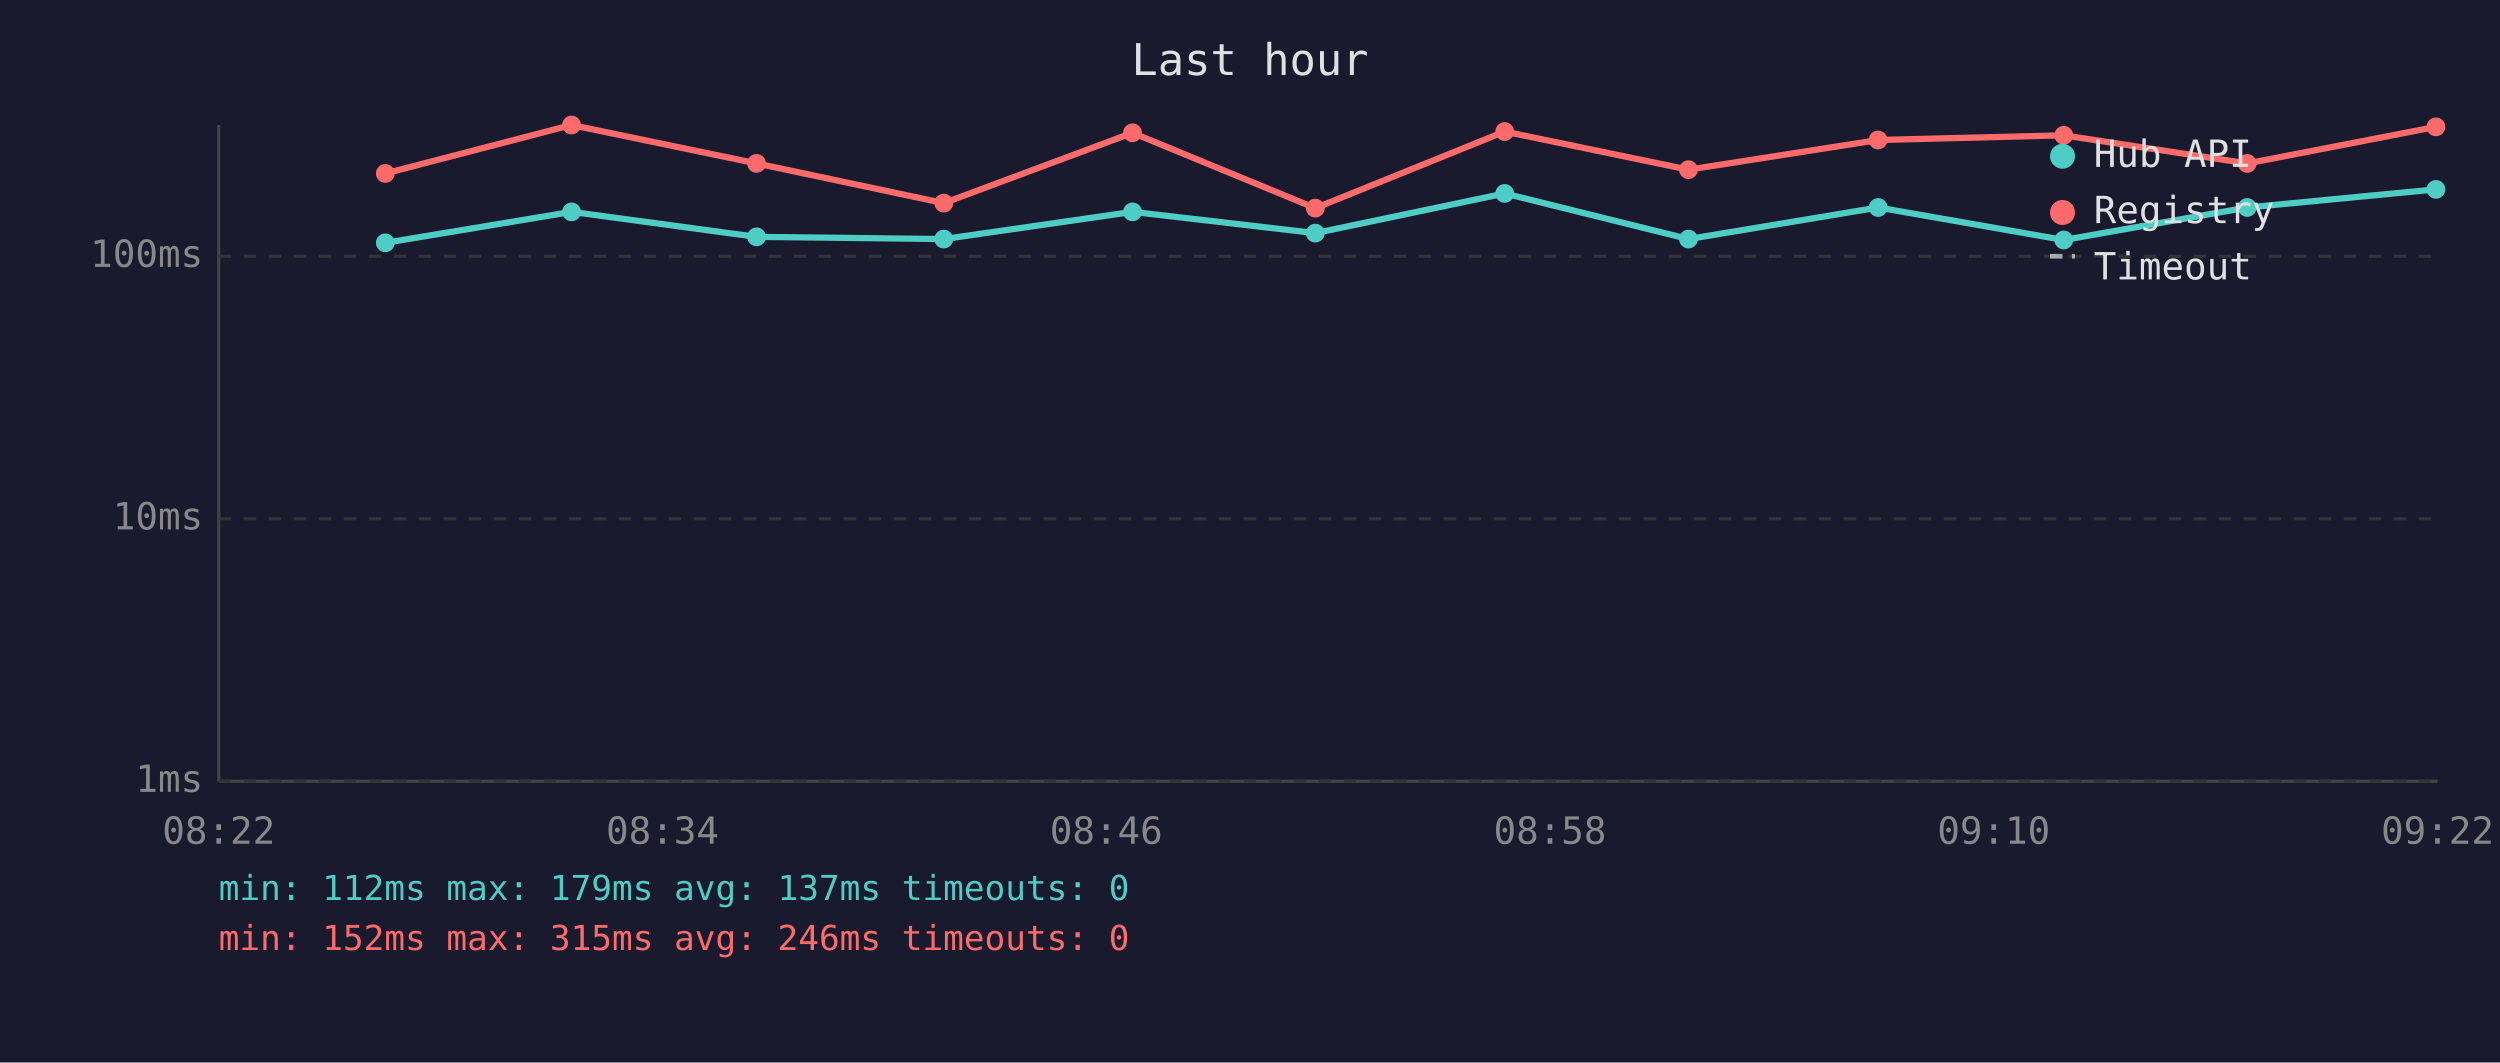
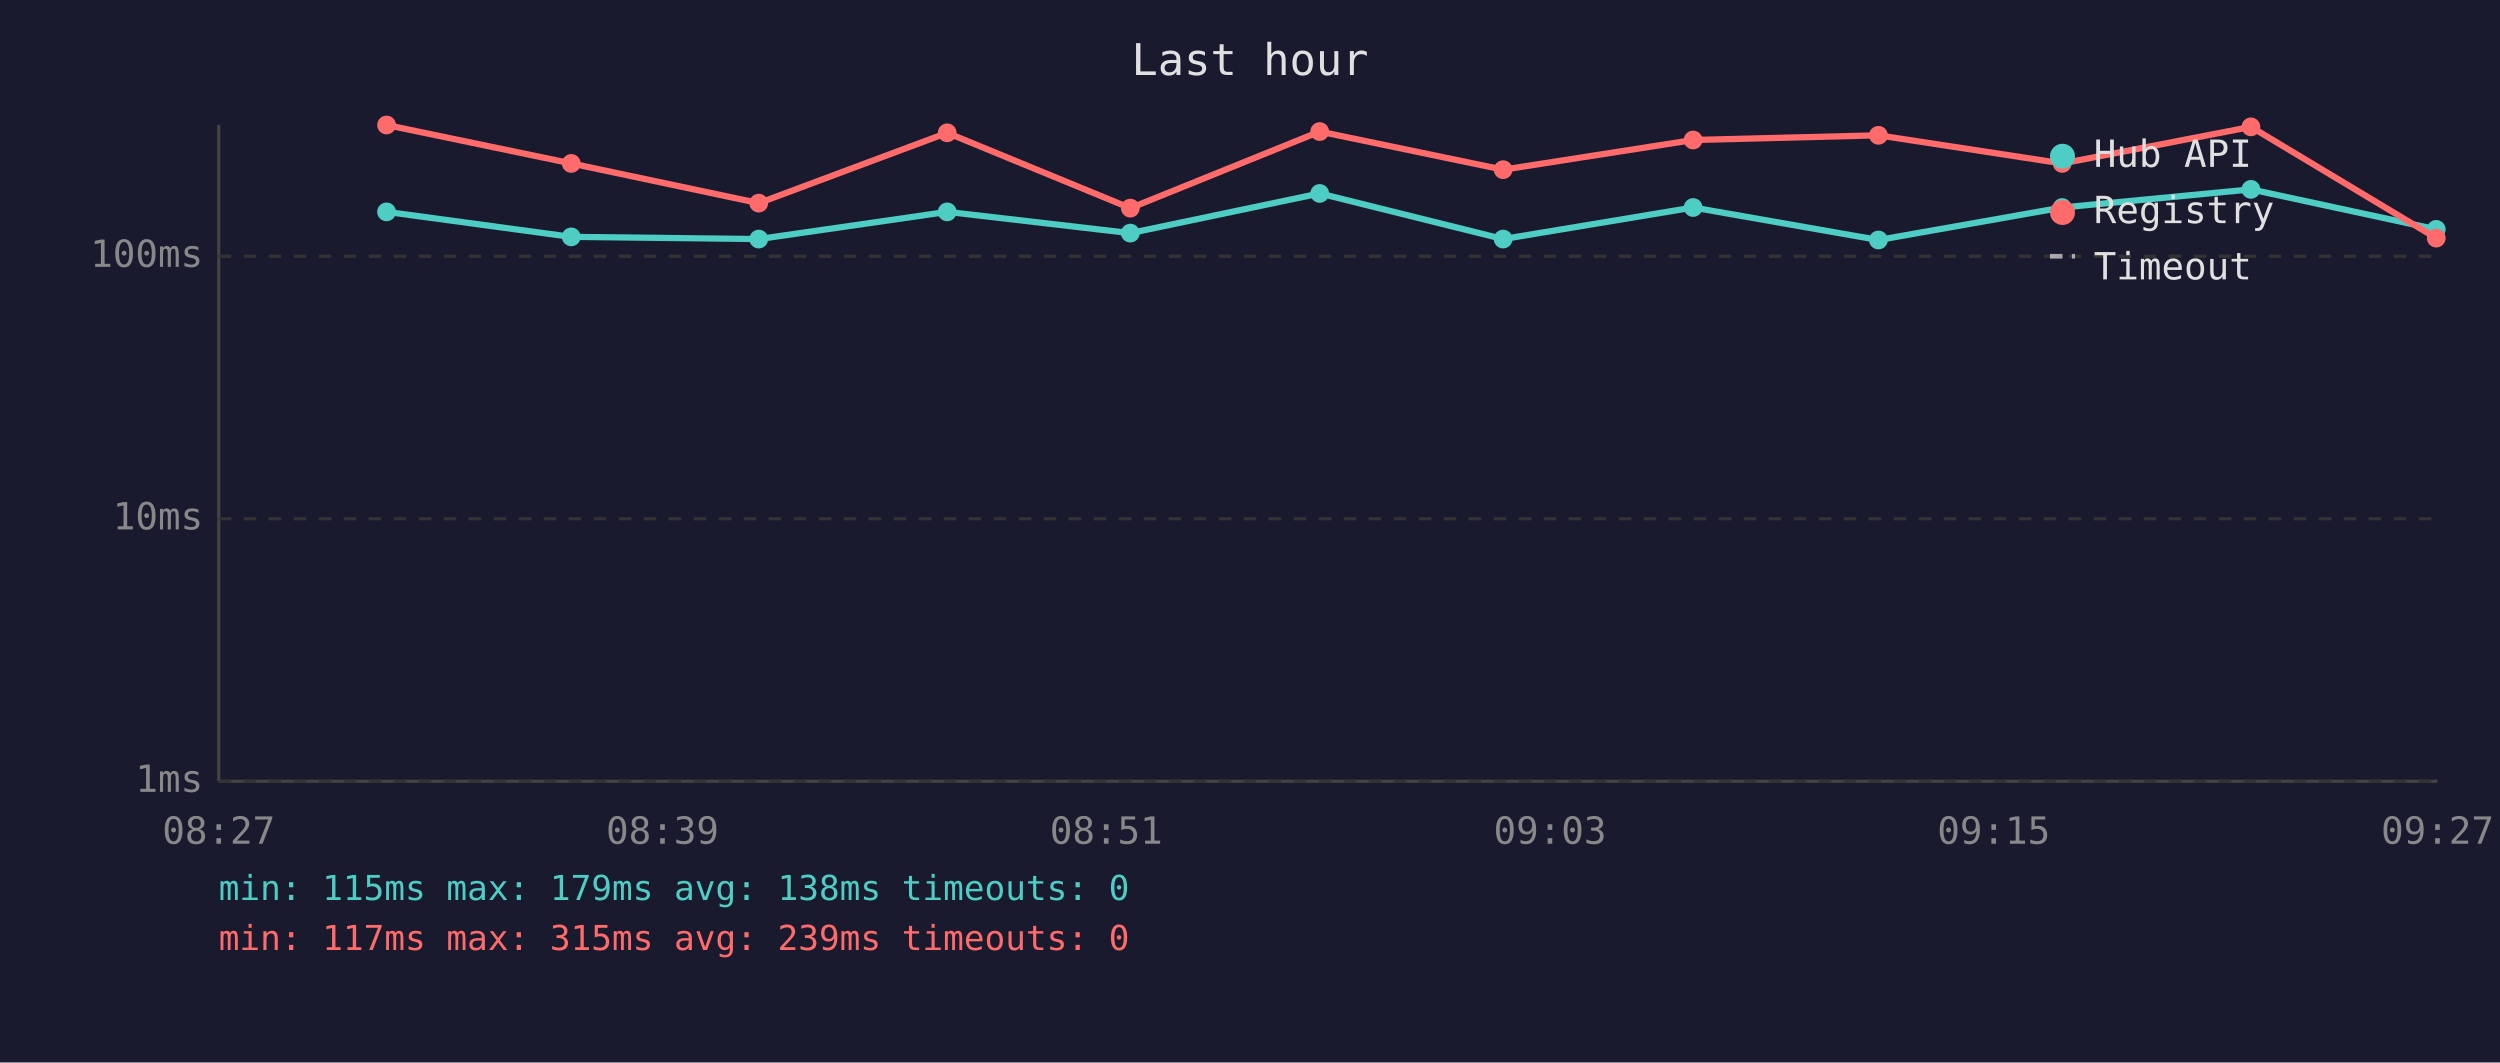
<svg xmlns="http://www.w3.org/2000/svg" viewBox="0 0 800 340" font-family="monospace" font-size="12">
  <rect width="800" height="340" fill="#1a1a2e" />
  <text x="400" y="24" fill="#e0e0e0" font-size="14" text-anchor="middle">Last hour</text>
  <line x1="70" y1="40" x2="70" y2="250" stroke="#444" stroke-width="1" />
  <line x1="70" y1="250" x2="780" y2="250" stroke="#444" stroke-width="1" />
  <line x1="70" y1="250" x2="780" y2="250" stroke="#333" stroke-width="1" stroke-dasharray="4" />
  <text x="65" y="250" fill="#888" text-anchor="end" dominant-baseline="middle">1ms</text>
  <line x1="70" y1="166" x2="780" y2="166" stroke="#333" stroke-width="1" stroke-dasharray="4" />
  <text x="65" y="166" fill="#888" text-anchor="end" dominant-baseline="middle">10ms</text>
  <line x1="70" y1="82" x2="780" y2="82" stroke="#333" stroke-width="1" stroke-dasharray="4" />
  <text x="65" y="82" fill="#888" text-anchor="end" dominant-baseline="middle">100ms</text>
-   <text x="70" y="270" fill="#888" text-anchor="middle">08:22</text>
-   <text x="212" y="270" fill="#888" text-anchor="middle">08:34</text>
-   <text x="354" y="270" fill="#888" text-anchor="middle">08:46</text>
-   <text x="496" y="270" fill="#888" text-anchor="middle">08:58</text>
-   <text x="638" y="270" fill="#888" text-anchor="middle">09:10</text>
-   <text x="780" y="270" fill="#888" text-anchor="middle">09:22</text>
-   <polyline points="123.3,77.7 182.9,67.8 242.1,75.8 302.0,76.5 362.4,67.8 420.9,74.6 481.5,61.9 540.3,76.5 601.0,66.4 660.4,76.8 719.1,66.4 779.5,60.6" fill="none" stroke="#4ecdc4" stroke-width="2" opacity="1" />
-   <circle cx="123.3" cy="77.7" r="3" fill="#4ecdc4" />
-   <circle cx="182.9" cy="67.8" r="3" fill="#4ecdc4" />
-   <circle cx="242.1" cy="75.8" r="3" fill="#4ecdc4" />
-   <circle cx="302.0" cy="76.5" r="3" fill="#4ecdc4" />
-   <circle cx="362.4" cy="67.8" r="3" fill="#4ecdc4" />
-   <circle cx="420.9" cy="74.6" r="3" fill="#4ecdc4" />
-   <circle cx="481.5" cy="61.9" r="3" fill="#4ecdc4" />
-   <circle cx="540.3" cy="76.5" r="3" fill="#4ecdc4" />
-   <circle cx="601.0" cy="66.4" r="3" fill="#4ecdc4" />
-   <circle cx="660.4" cy="76.8" r="3" fill="#4ecdc4" />
-   <circle cx="719.1" cy="66.4" r="3" fill="#4ecdc4" />
-   <circle cx="779.5" cy="60.6" r="3" fill="#4ecdc4" />
-   <polyline points="123.3,55.5 182.9,40.0 242.1,52.3 302.0,65.0 362.4,42.5 420.9,66.6 481.5,42.1 540.3,54.3 601.0,44.8 660.4,43.3 719.1,52.3 779.5,40.6" fill="none" stroke="#ff6b6b" stroke-width="2" opacity="1" />
-   <circle cx="123.3" cy="55.5" r="3" fill="#ff6b6b" />
-   <circle cx="182.9" cy="40.0" r="3" fill="#ff6b6b" />
-   <circle cx="242.1" cy="52.3" r="3" fill="#ff6b6b" />
-   <circle cx="302.0" cy="65.0" r="3" fill="#ff6b6b" />
-   <circle cx="362.4" cy="42.5" r="3" fill="#ff6b6b" />
-   <circle cx="420.9" cy="66.6" r="3" fill="#ff6b6b" />
-   <circle cx="481.5" cy="42.1" r="3" fill="#ff6b6b" />
-   <circle cx="540.3" cy="54.3" r="3" fill="#ff6b6b" />
-   <circle cx="601.0" cy="44.8" r="3" fill="#ff6b6b" />
-   <circle cx="660.4" cy="43.3" r="3" fill="#ff6b6b" />
-   <circle cx="719.1" cy="52.3" r="3" fill="#ff6b6b" />
-   <circle cx="779.5" cy="40.6" r="3" fill="#ff6b6b" />
+   <text x="70" y="270" fill="#888" text-anchor="middle">08:27</text>
+   <text x="212" y="270" fill="#888" text-anchor="middle">08:39</text>
+   <text x="354" y="270" fill="#888" text-anchor="middle">08:51</text>
+   <text x="496" y="270" fill="#888" text-anchor="middle">09:03</text>
+   <text x="638" y="270" fill="#888" text-anchor="middle">09:15</text>
+   <text x="780" y="270" fill="#888" text-anchor="middle">09:27</text>
+   <polyline points="123.7,67.8 182.8,75.8 242.8,76.5 303.1,67.8 361.7,74.6 422.3,61.9 481.0,76.5 541.8,66.4 601.1,76.8 659.9,66.4 720.3,60.6 779.6,73.4" fill="none" stroke="#4ecdc4" stroke-width="2" opacity="1" />
+   <circle cx="123.7" cy="67.8" r="3" fill="#4ecdc4" />
+   <circle cx="182.8" cy="75.8" r="3" fill="#4ecdc4" />
+   <circle cx="242.8" cy="76.5" r="3" fill="#4ecdc4" />
+   <circle cx="303.1" cy="67.8" r="3" fill="#4ecdc4" />
+   <circle cx="361.7" cy="74.6" r="3" fill="#4ecdc4" />
+   <circle cx="422.3" cy="61.9" r="3" fill="#4ecdc4" />
+   <circle cx="481.0" cy="76.5" r="3" fill="#4ecdc4" />
+   <circle cx="541.8" cy="66.4" r="3" fill="#4ecdc4" />
+   <circle cx="601.1" cy="76.8" r="3" fill="#4ecdc4" />
+   <circle cx="659.9" cy="66.4" r="3" fill="#4ecdc4" />
+   <circle cx="720.3" cy="60.6" r="3" fill="#4ecdc4" />
+   <circle cx="779.6" cy="73.4" r="3" fill="#4ecdc4" />
+   <polyline points="123.7,40.0 182.8,52.3 242.8,65.0 303.1,42.5 361.7,66.6 422.3,42.1 481.0,54.3 541.8,44.8 601.1,43.3 659.9,52.3 720.3,40.6 779.6,76.2" fill="none" stroke="#ff6b6b" stroke-width="2" opacity="1" />
+   <circle cx="123.7" cy="40.0" r="3" fill="#ff6b6b" />
+   <circle cx="182.8" cy="52.3" r="3" fill="#ff6b6b" />
+   <circle cx="242.8" cy="65.0" r="3" fill="#ff6b6b" />
+   <circle cx="303.1" cy="42.5" r="3" fill="#ff6b6b" />
+   <circle cx="361.7" cy="66.6" r="3" fill="#ff6b6b" />
+   <circle cx="422.3" cy="42.1" r="3" fill="#ff6b6b" />
+   <circle cx="481.0" cy="54.3" r="3" fill="#ff6b6b" />
+   <circle cx="541.8" cy="44.8" r="3" fill="#ff6b6b" />
+   <circle cx="601.1" cy="43.3" r="3" fill="#ff6b6b" />
+   <circle cx="659.9" cy="52.3" r="3" fill="#ff6b6b" />
+   <circle cx="720.3" cy="40.6" r="3" fill="#ff6b6b" />
+   <circle cx="779.6" cy="76.2" r="3" fill="#ff6b6b" />
  <circle cx="660" cy="50" r="4" fill="#4ecdc4" />
  <text x="670" y="50" fill="#e0e0e0" dominant-baseline="middle">Hub API</text>
  <circle cx="660" cy="68" r="4" fill="#ff6b6b" />
  <text x="670" y="68" fill="#e0e0e0" dominant-baseline="middle">Registry</text>
  <line x1="656" y1="82" x2="664" y2="82" stroke="#e0e0e0" stroke-width="1.5" stroke-dasharray="4,3" opacity="0.7" />
  <text x="670" y="86" fill="#e0e0e0" dominant-baseline="middle">Timeout</text>
-   <text x="70" y="288" fill="#4ecdc4" font-size="11">min: 112ms  max: 179ms  avg: 137ms  timeouts: 0</text>
-   <text x="70" y="304" fill="#ff6b6b" font-size="11">min: 152ms  max: 315ms  avg: 246ms  timeouts: 0</text>
+   <text x="70" y="288" fill="#4ecdc4" font-size="11">min: 115ms  max: 179ms  avg: 138ms  timeouts: 0</text>
+   <text x="70" y="304" fill="#ff6b6b" font-size="11">min: 117ms  max: 315ms  avg: 239ms  timeouts: 0</text>
</svg>
